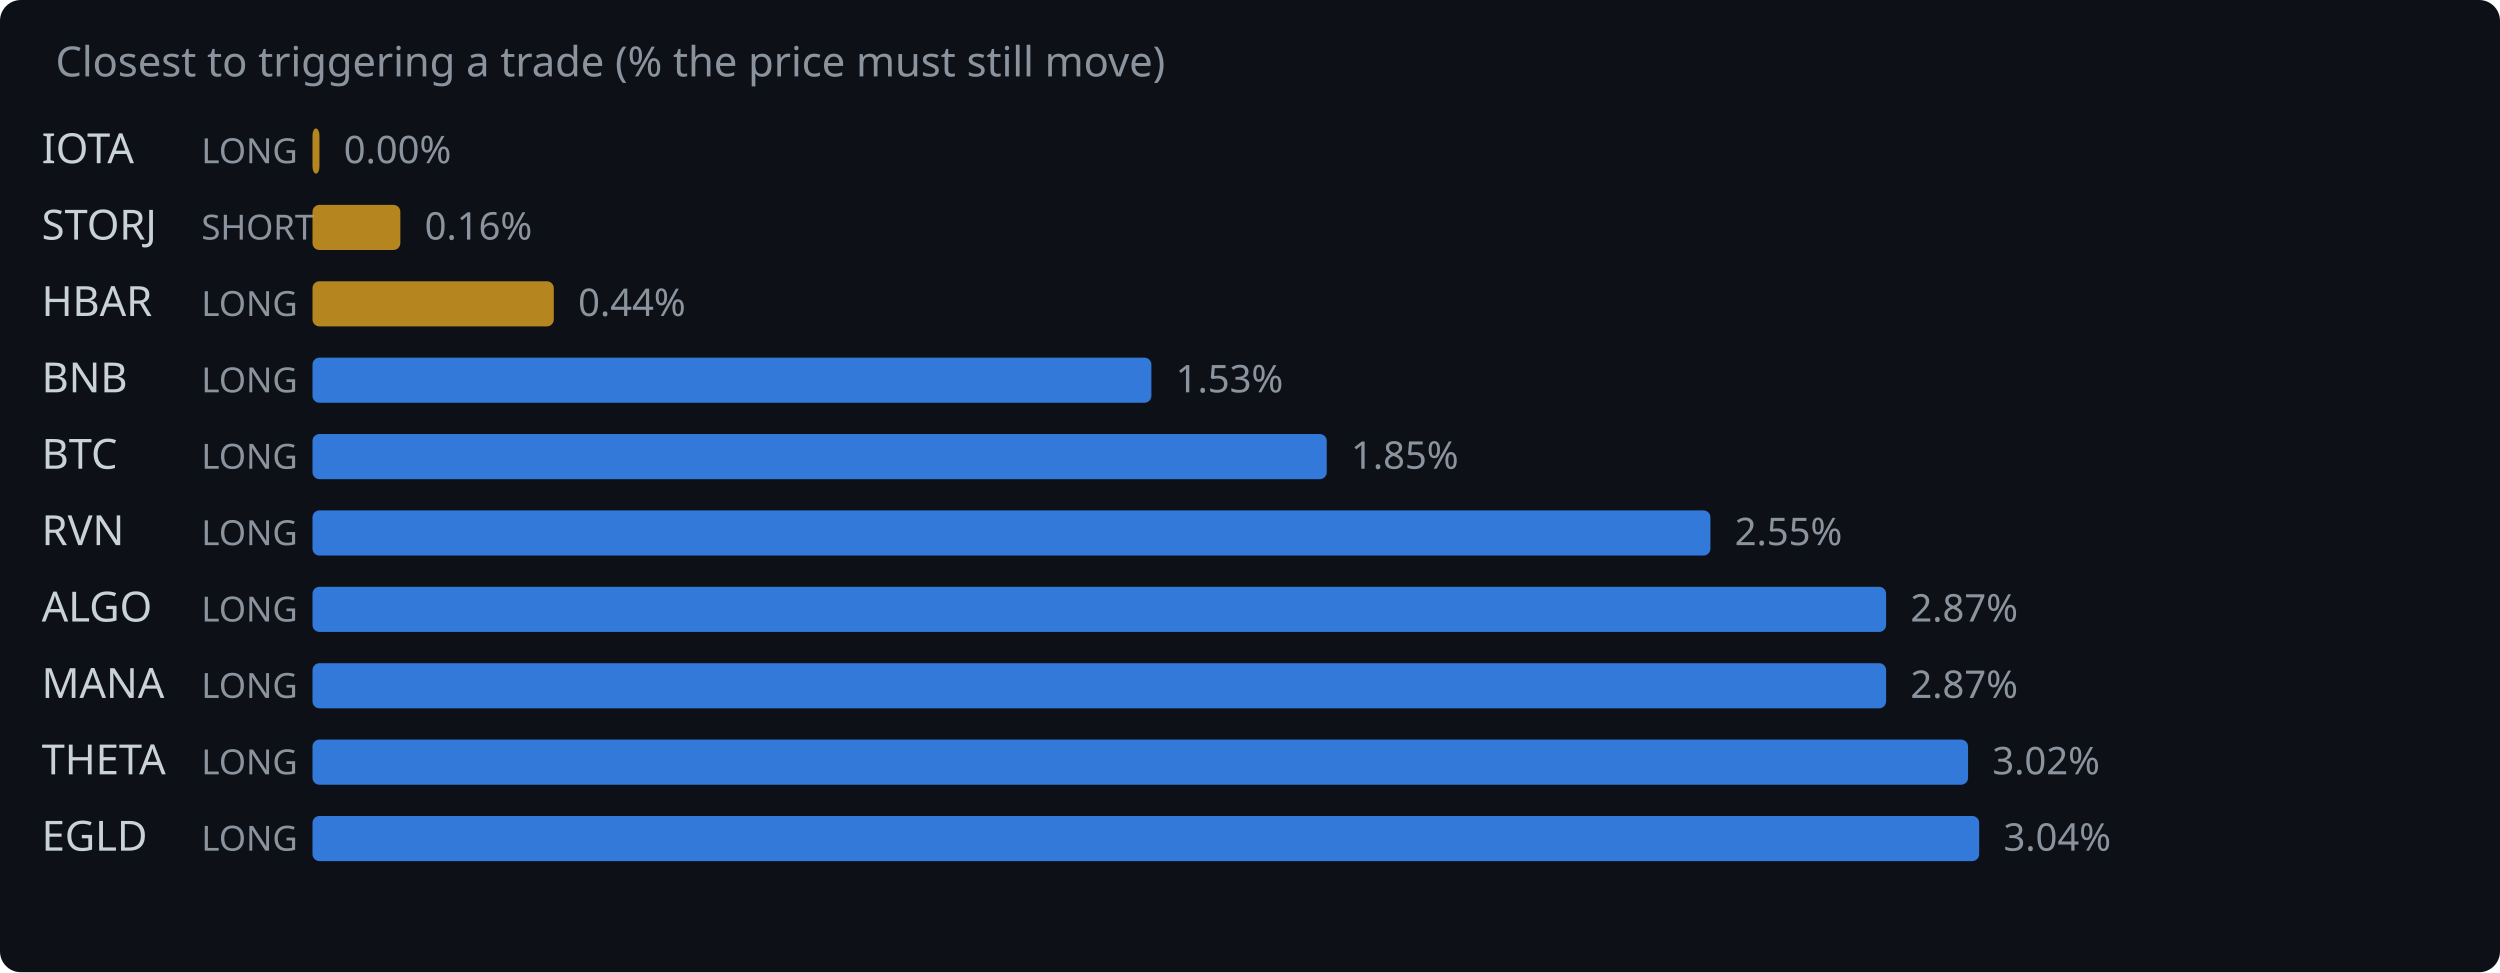
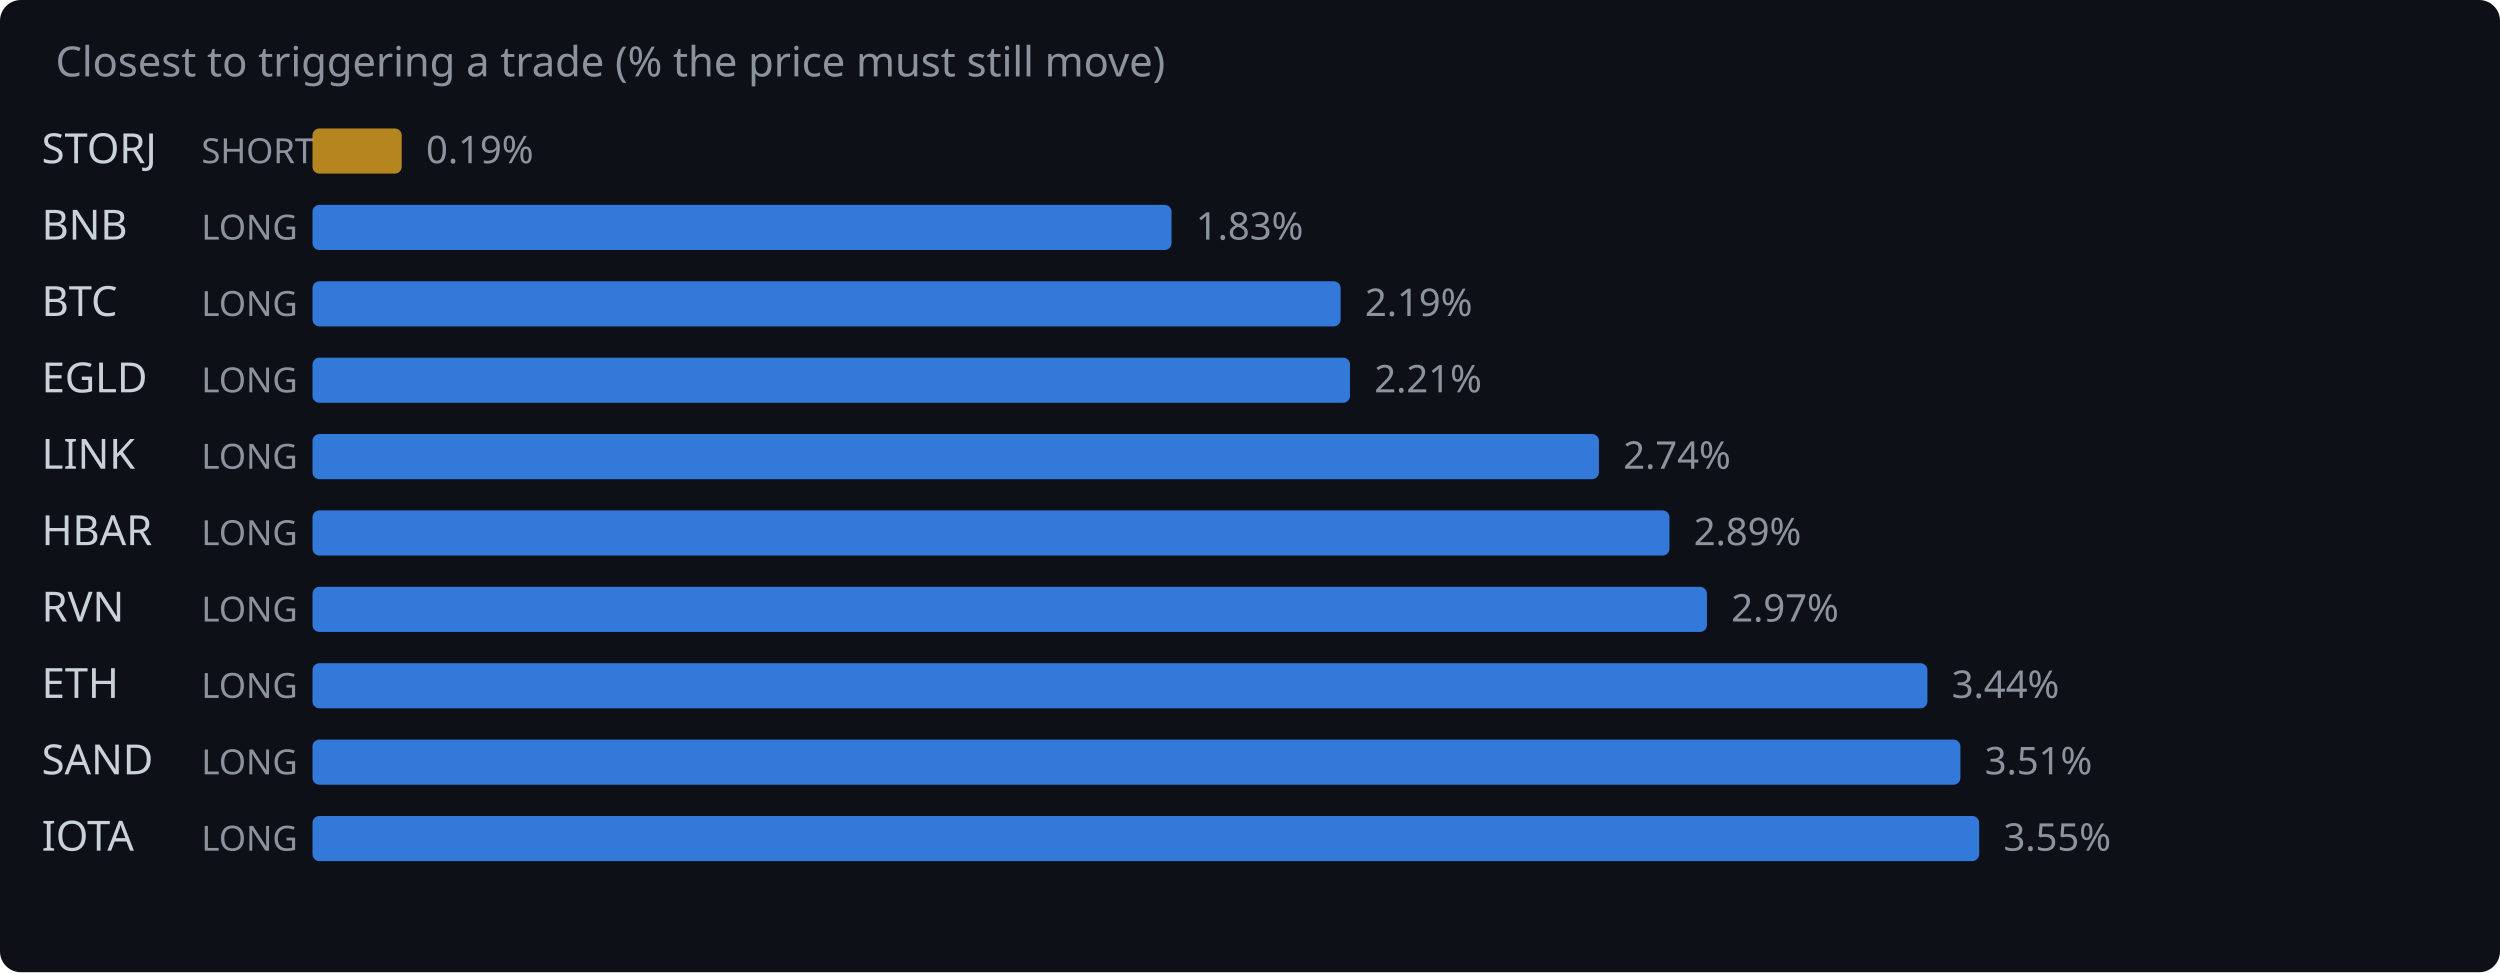
<svg xmlns="http://www.w3.org/2000/svg" width="720" height="280" viewBox="0 0 720 280">
  <rect width="720" height="280" fill="#0d1117" rx="6" />
  <text x="16" y="22" fill="#8b949e" font-family="system-ui,sans-serif" font-size="12">Closest to triggering a trade (% the price must still move)</text>
-   <text x="12" y="47" fill="#c9d1d9" font-family="system-ui,sans-serif" font-size="12">IOTA</text>
-   <text x="58" y="47" fill="#8b949e" font-family="system-ui,sans-serif" font-size="10">LONG</text>
-   <rect x="90" y="37" width="2.0" height="13" rx="2" fill="#d29922" opacity="0.85" />
-   <text x="99.0" y="47" fill="#8b949e" font-family="system-ui,sans-serif" font-size="11">0.00%</text>
-   <text x="12" y="69" fill="#c9d1d9" font-family="system-ui,sans-serif" font-size="12">STORJ</text>
-   <text x="58" y="69" fill="#8b949e" font-family="system-ui,sans-serif" font-size="10">SHORT</text>
-   <rect x="90" y="59" width="25.3" height="13" rx="2" fill="#d29922" opacity="0.85" />
-   <text x="122.3" y="69" fill="#8b949e" font-family="system-ui,sans-serif" font-size="11">0.16%</text>
-   <text x="12" y="91" fill="#c9d1d9" font-family="system-ui,sans-serif" font-size="12">HBAR</text>
+   <text x="12" y="47" fill="#c9d1d9" font-family="system-ui,sans-serif" font-size="12">STORJ</text>
+   <text x="58" y="47" fill="#8b949e" font-family="system-ui,sans-serif" font-size="10">SHORT</text>
+   <rect x="90" y="37" width="25.7" height="13" rx="2" fill="#d29922" opacity="0.85" />
+   <text x="122.7" y="47" fill="#8b949e" font-family="system-ui,sans-serif" font-size="11">0.19%</text>
+   <text x="12" y="69" fill="#c9d1d9" font-family="system-ui,sans-serif" font-size="12">BNB</text>
+   <text x="58" y="69" fill="#8b949e" font-family="system-ui,sans-serif" font-size="10">LONG</text>
+   <rect x="90" y="59" width="247.4" height="13" rx="2" fill="#388bfd" opacity="0.85" />
+   <text x="344.4" y="69" fill="#8b949e" font-family="system-ui,sans-serif" font-size="11">1.83%</text>
+   <text x="12" y="91" fill="#c9d1d9" font-family="system-ui,sans-serif" font-size="12">BTC</text>
  <text x="58" y="91" fill="#8b949e" font-family="system-ui,sans-serif" font-size="10">LONG</text>
-   <rect x="90" y="81" width="69.5" height="13" rx="2" fill="#d29922" opacity="0.85" />
-   <text x="166.5" y="91" fill="#8b949e" font-family="system-ui,sans-serif" font-size="11">0.44%</text>
-   <text x="12" y="113" fill="#c9d1d9" font-family="system-ui,sans-serif" font-size="12">BNB</text>
+   <rect x="90" y="81" width="296.1" height="13" rx="2" fill="#388bfd" opacity="0.85" />
+   <text x="393.1" y="91" fill="#8b949e" font-family="system-ui,sans-serif" font-size="11">2.19%</text>
+   <text x="12" y="113" fill="#c9d1d9" font-family="system-ui,sans-serif" font-size="12">EGLD</text>
  <text x="58" y="113" fill="#8b949e" font-family="system-ui,sans-serif" font-size="10">LONG</text>
-   <rect x="90" y="103" width="241.6" height="13" rx="2" fill="#388bfd" opacity="0.85" />
-   <text x="338.6" y="113" fill="#8b949e" font-family="system-ui,sans-serif" font-size="11">1.53%</text>
-   <text x="12" y="135" fill="#c9d1d9" font-family="system-ui,sans-serif" font-size="12">BTC</text>
+   <rect x="90" y="103" width="298.8" height="13" rx="2" fill="#388bfd" opacity="0.85" />
+   <text x="395.8" y="113" fill="#8b949e" font-family="system-ui,sans-serif" font-size="11">2.21%</text>
+   <text x="12" y="135" fill="#c9d1d9" font-family="system-ui,sans-serif" font-size="12">LINK</text>
  <text x="58" y="135" fill="#8b949e" font-family="system-ui,sans-serif" font-size="10">LONG</text>
-   <rect x="90" y="125" width="292.1" height="13" rx="2" fill="#388bfd" opacity="0.85" />
-   <text x="389.1" y="135" fill="#8b949e" font-family="system-ui,sans-serif" font-size="11">1.85%</text>
-   <text x="12" y="157" fill="#c9d1d9" font-family="system-ui,sans-serif" font-size="12">RVN</text>
+   <rect x="90" y="125" width="370.5" height="13" rx="2" fill="#388bfd" opacity="0.85" />
+   <text x="467.5" y="135" fill="#8b949e" font-family="system-ui,sans-serif" font-size="11">2.74%</text>
+   <text x="12" y="157" fill="#c9d1d9" font-family="system-ui,sans-serif" font-size="12">HBAR</text>
  <text x="58" y="157" fill="#8b949e" font-family="system-ui,sans-serif" font-size="10">LONG</text>
-   <rect x="90" y="147" width="402.6" height="13" rx="2" fill="#388bfd" opacity="0.85" />
-   <text x="499.6" y="157" fill="#8b949e" font-family="system-ui,sans-serif" font-size="11">2.55%</text>
-   <text x="12" y="179" fill="#c9d1d9" font-family="system-ui,sans-serif" font-size="12">ALGO</text>
+   <rect x="90" y="147" width="390.8" height="13" rx="2" fill="#388bfd" opacity="0.85" />
+   <text x="487.8" y="157" fill="#8b949e" font-family="system-ui,sans-serif" font-size="11">2.89%</text>
+   <text x="12" y="179" fill="#c9d1d9" font-family="system-ui,sans-serif" font-size="12">RVN</text>
  <text x="58" y="179" fill="#8b949e" font-family="system-ui,sans-serif" font-size="10">LONG</text>
-   <rect x="90" y="169" width="453.2" height="13" rx="2" fill="#388bfd" opacity="0.85" />
-   <text x="550.2" y="179" fill="#8b949e" font-family="system-ui,sans-serif" font-size="11">2.87%</text>
-   <text x="12" y="201" fill="#c9d1d9" font-family="system-ui,sans-serif" font-size="12">MANA</text>
+   <rect x="90" y="169" width="401.6" height="13" rx="2" fill="#388bfd" opacity="0.85" />
+   <text x="498.6" y="179" fill="#8b949e" font-family="system-ui,sans-serif" font-size="11">2.97%</text>
+   <text x="12" y="201" fill="#c9d1d9" font-family="system-ui,sans-serif" font-size="12">ETH</text>
  <text x="58" y="201" fill="#8b949e" font-family="system-ui,sans-serif" font-size="10">LONG</text>
-   <rect x="90" y="191" width="453.2" height="13" rx="2" fill="#388bfd" opacity="0.85" />
-   <text x="550.2" y="201" fill="#8b949e" font-family="system-ui,sans-serif" font-size="11">2.87%</text>
-   <text x="12" y="223" fill="#c9d1d9" font-family="system-ui,sans-serif" font-size="12">THETA</text>
+   <rect x="90" y="191" width="465.1" height="13" rx="2" fill="#388bfd" opacity="0.85" />
+   <text x="562.1" y="201" fill="#8b949e" font-family="system-ui,sans-serif" font-size="11">3.44%</text>
+   <text x="12" y="223" fill="#c9d1d9" font-family="system-ui,sans-serif" font-size="12">SAND</text>
  <text x="58" y="223" fill="#8b949e" font-family="system-ui,sans-serif" font-size="10">LONG</text>
-   <rect x="90" y="213" width="476.8" height="13" rx="2" fill="#388bfd" opacity="0.85" />
-   <text x="573.8" y="223" fill="#8b949e" font-family="system-ui,sans-serif" font-size="11">3.02%</text>
-   <text x="12" y="245" fill="#c9d1d9" font-family="system-ui,sans-serif" font-size="12">EGLD</text>
+   <rect x="90" y="213" width="474.6" height="13" rx="2" fill="#388bfd" opacity="0.85" />
+   <text x="571.6" y="223" fill="#8b949e" font-family="system-ui,sans-serif" font-size="11">3.51%</text>
+   <text x="12" y="245" fill="#c9d1d9" font-family="system-ui,sans-serif" font-size="12">IOTA</text>
  <text x="58" y="245" fill="#8b949e" font-family="system-ui,sans-serif" font-size="10">LONG</text>
  <rect x="90" y="235" width="480.0" height="13" rx="2" fill="#388bfd" opacity="0.85" />
-   <text x="577.0" y="245" fill="#8b949e" font-family="system-ui,sans-serif" font-size="11">3.04%</text>
+   <text x="577.0" y="245" fill="#8b949e" font-family="system-ui,sans-serif" font-size="11">3.55%</text>
</svg>
